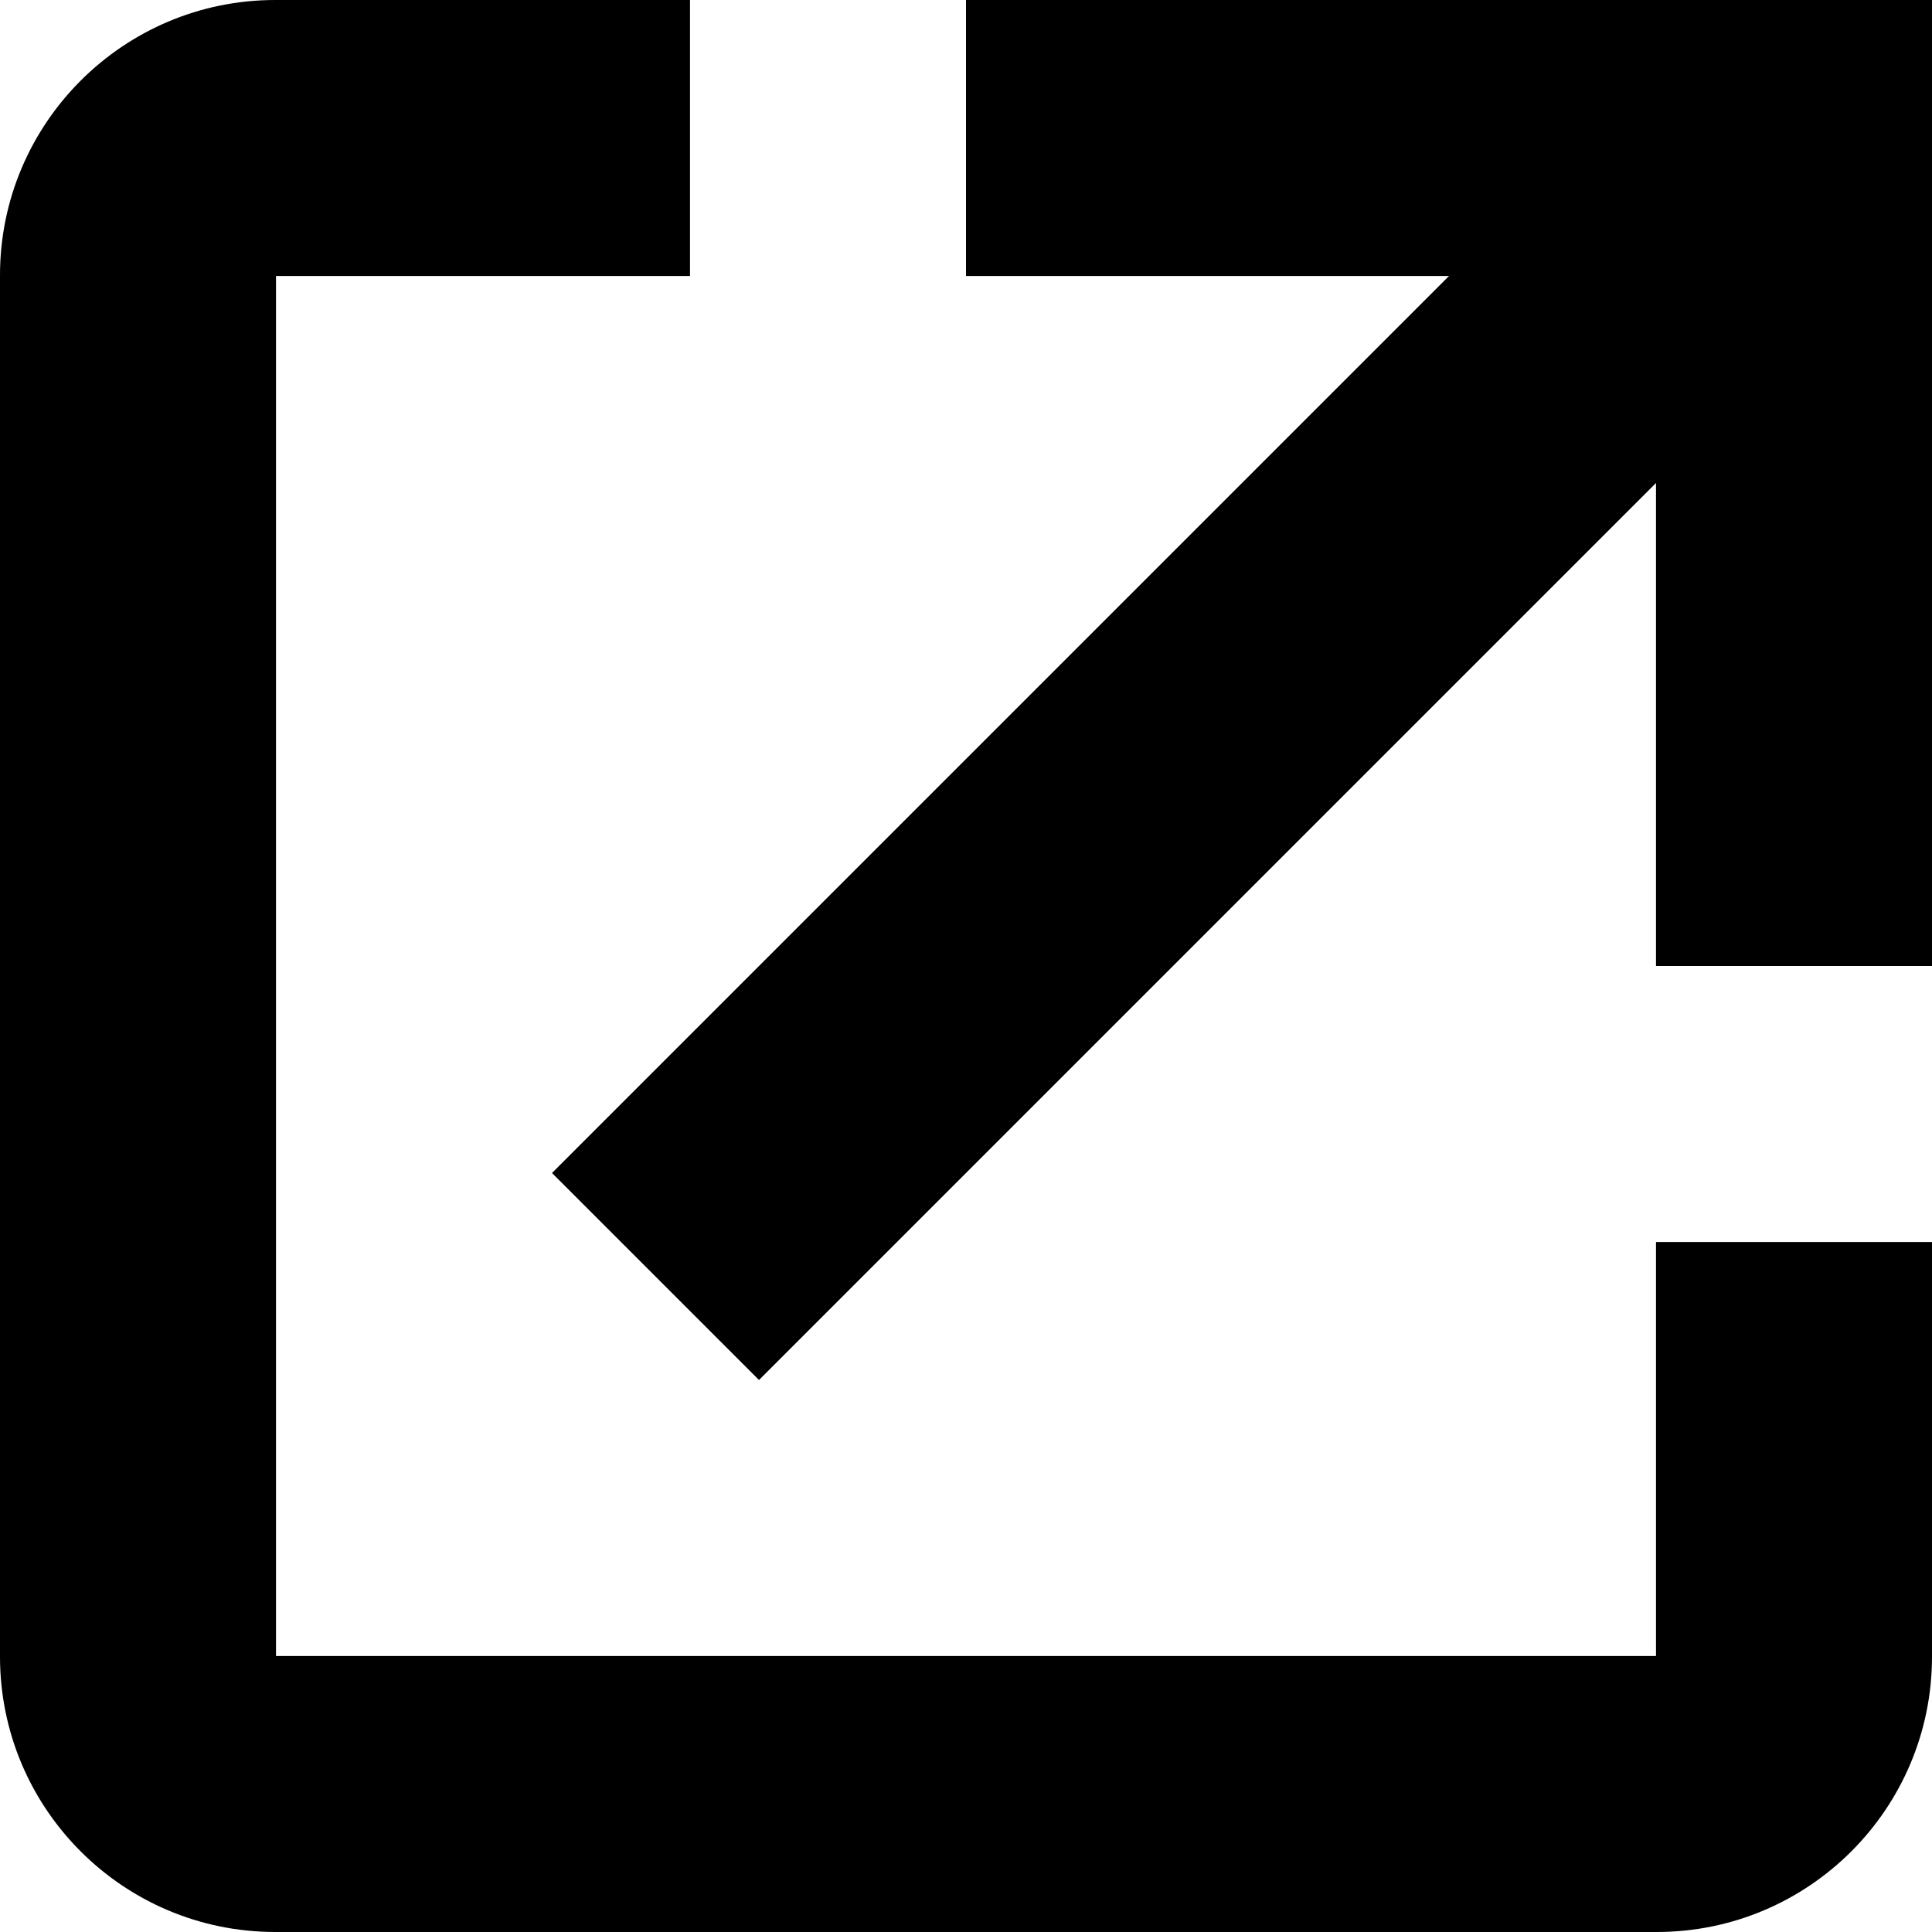
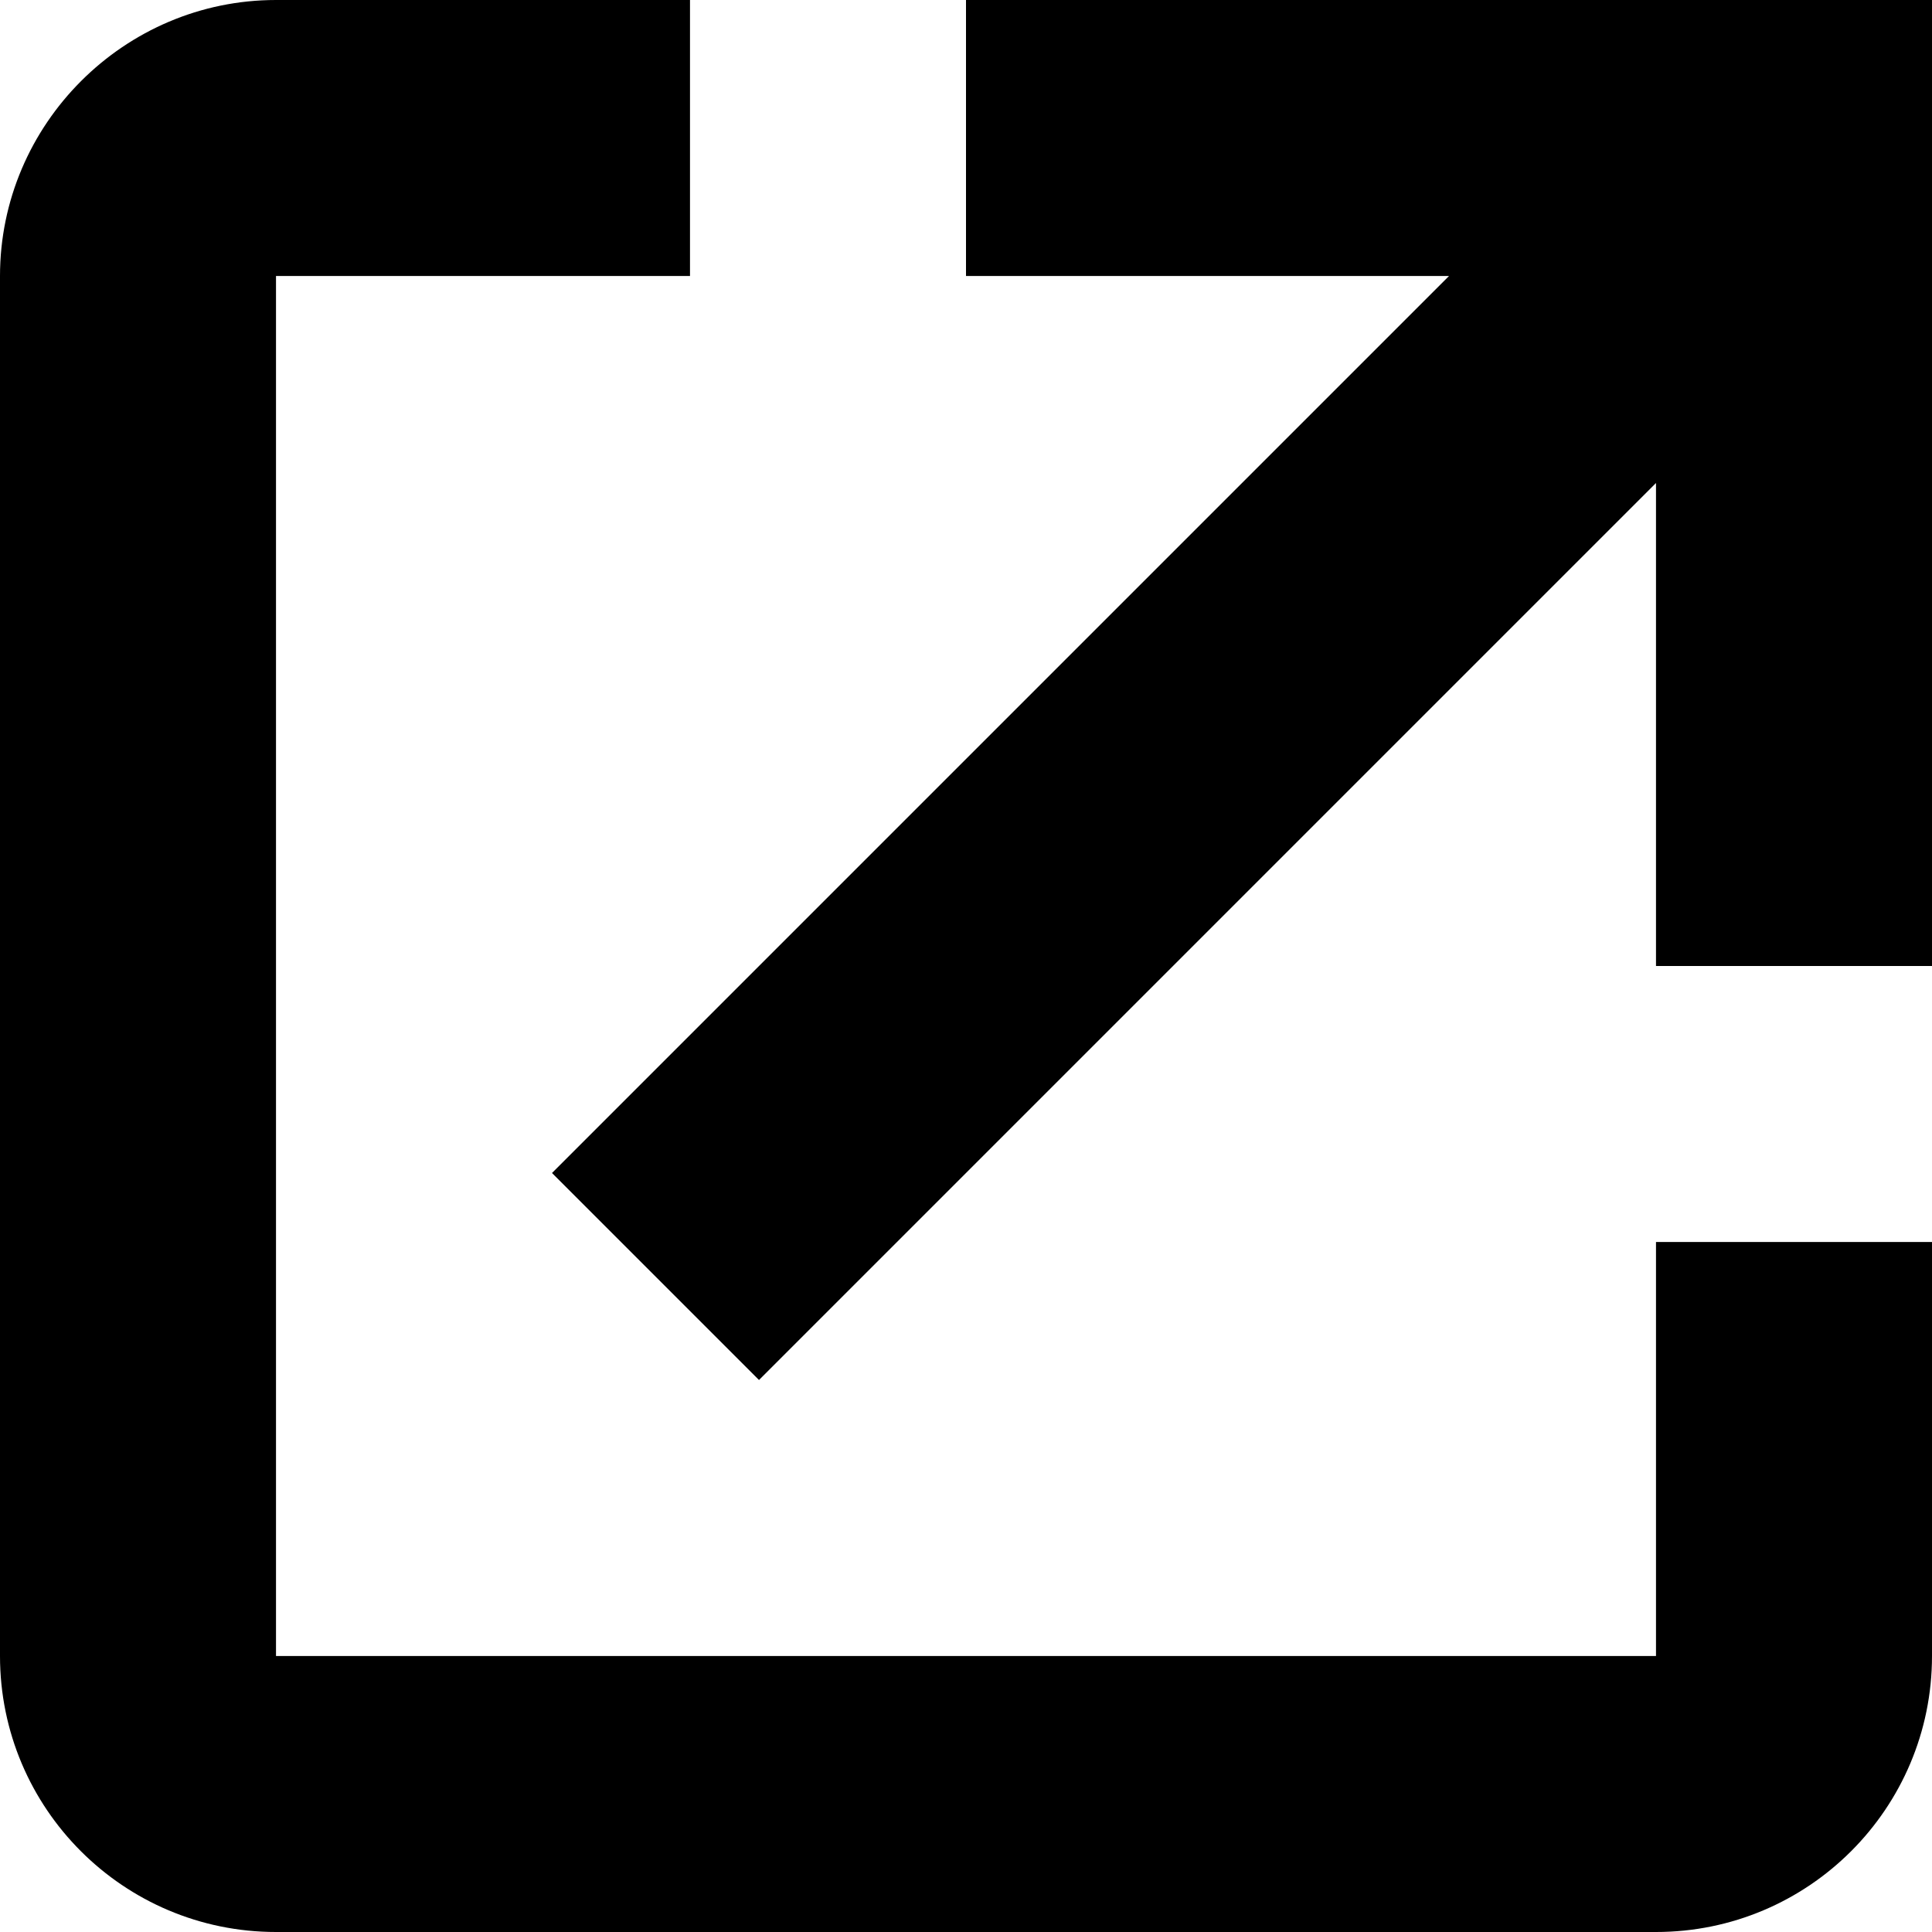
<svg role="icon" class="svg-icon iconShareSmall" width="14" height="14" viewBox="0 0 14 14">
-   <path d="M12 3.5L5.5 10 4 8.5 10.5 2H7V0h7v7h-2V3.5zM5 0v2H2v10h10V9h2v3.006A1.995 1.995 0 0 1 12.006 14H1.994A1.995 1.995 0 0 1 0 12.006V1.994C0 .893.895 0 1.994 0H5z" />
+   <path d="M12 3.5L5.5 10 4 8.5 10.5 2H7V0h7v7h-2V3.5zM5 0v2H2v10h10V9h2v3a2 2 0 0 1-2 2H2a2 2 0 0 1-2-2V2C0 .9.9 0 2 0h3z" />
</svg>
